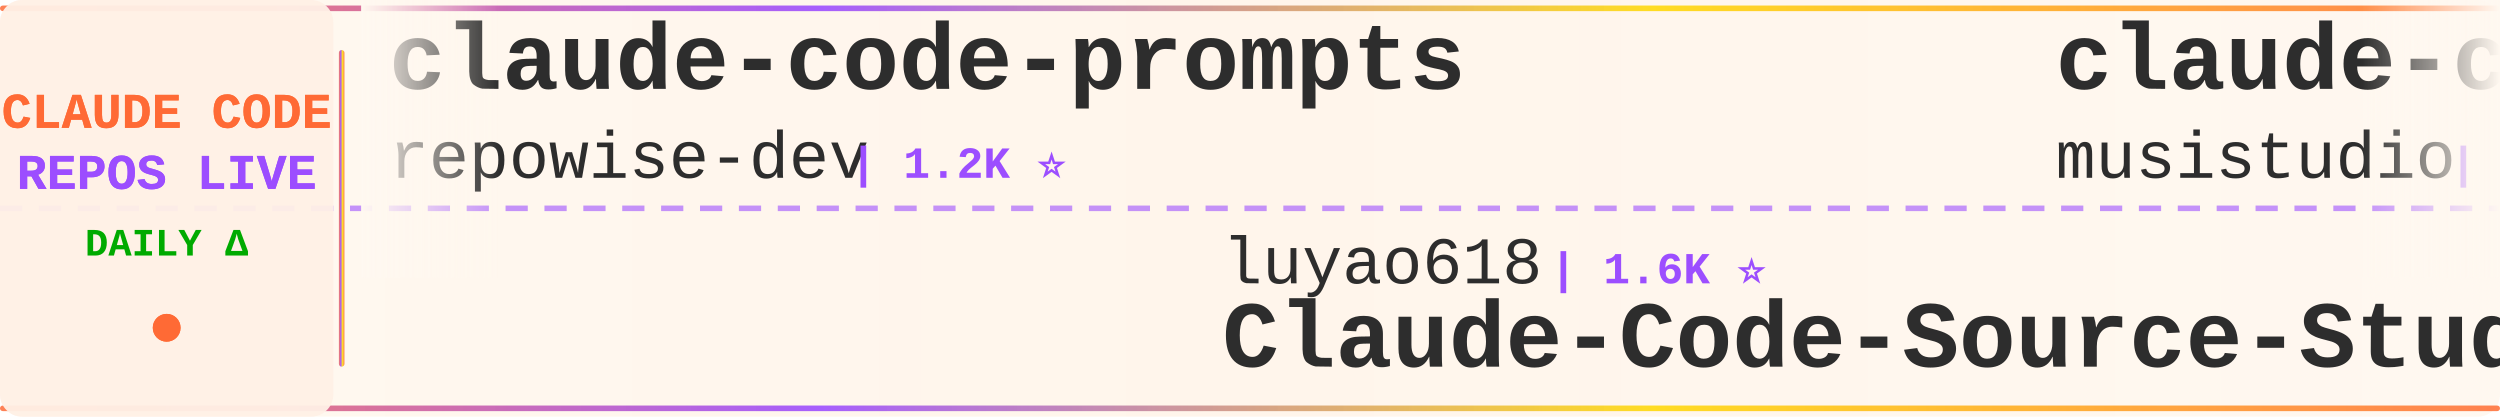
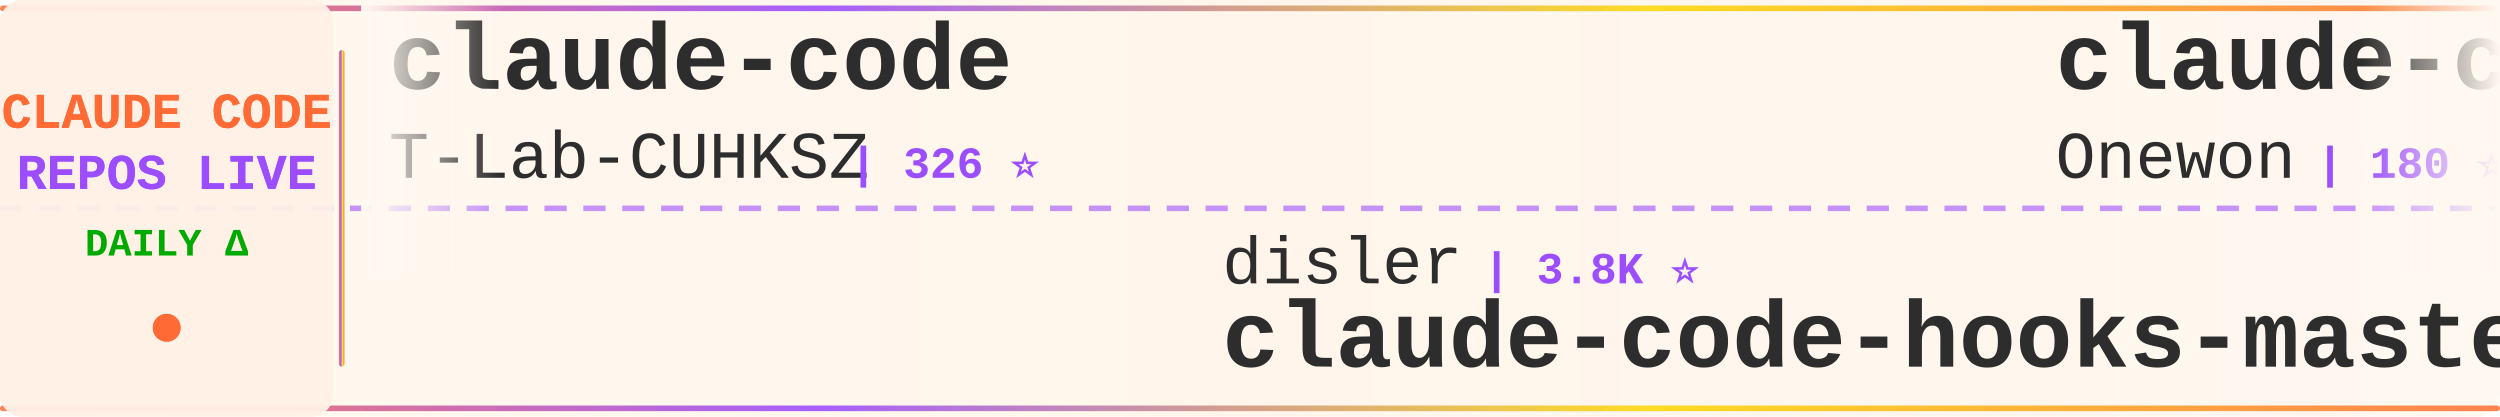
<svg xmlns="http://www.w3.org/2000/svg" width="900" height="150">
  <defs>
    <linearGradient id="tickerBg" x1="0%" y1="0%" x2="100%" y2="0%">
      <stop offset="0%" style="stop-color:#fff8f0;stop-opacity:0.98" />
      <stop offset="50%" style="stop-color:#fff5eb;stop-opacity:1" />
      <stop offset="100%" style="stop-color:#fff8f0;stop-opacity:0.98" />
    </linearGradient>
    <linearGradient id="borderGrad" x1="0%" y1="0%" x2="100%" y2="0%">
      <stop offset="0%" style="stop-color:#FF6B35;stop-opacity:0.85">
        <animate attributeName="stop-opacity" values="0.85;1;0.85" dur="2s" repeatCount="indefinite" />
      </stop>
      <stop offset="33%" style="stop-color:#9C4EFF;stop-opacity:0.9">
        <animate attributeName="stop-opacity" values="0.9;1;0.9" dur="2.2s" repeatCount="indefinite" />
      </stop>
      <stop offset="66%" style="stop-color:#FFD700;stop-opacity:0.85">
        <animate attributeName="stop-opacity" values="0.85;1;0.85" dur="1.8s" repeatCount="indefinite" />
      </stop>
      <stop offset="100%" style="stop-color:#FF6B35;stop-opacity:0.85">
        <animate attributeName="stop-opacity" values="0.85;1;0.85" dur="2s" repeatCount="indefinite" />
      </stop>
    </linearGradient>
    <filter id="textGlow">
      <feGaussianBlur stdDeviation="0.15" result="coloredBlur" />
      <feMerge>
        <feMergeNode in="coloredBlur" />
        <feMergeNode in="SourceGraphic" />
      </feMerge>
    </filter>
    <filter id="metricGlow">
      <feGaussianBlur stdDeviation="0.2" result="coloredBlur" />
      <feMerge>
        <feMergeNode in="coloredBlur" />
        <feMergeNode in="SourceGraphic" />
      </feMerge>
    </filter>
    <linearGradient id="leftFade" x1="0%" y1="0%" x2="100%" y2="0%">
      <stop offset="0%" style="stop-color:#fff8f0;stop-opacity:1" />
      <stop offset="100%" style="stop-color:#fff8f0;stop-opacity:0" />
    </linearGradient>
    <linearGradient id="rightFade" x1="0%" y1="0%" x2="100%" y2="0%">
      <stop offset="0%" style="stop-color:#fff8f0;stop-opacity:0" />
      <stop offset="100%" style="stop-color:#fff8f0;stop-opacity:1" />
    </linearGradient>
  </defs>
  <rect width="900" height="150" fill="url(#tickerBg)" rx="8" />
  <rect x="0" y="2" width="900" height="2" fill="url(#borderGrad)" rx="1" />
  <rect x="0" y="146" width="900" height="2" fill="url(#borderGrad)" rx="1" />
  <line x1="0" y1="75" x2="900" y2="75" stroke="#9C4EFF" stroke-width="2" stroke-dasharray="8 6" opacity="0.6" />
  <rect x="0" y="0" width="120" height="150" fill="#fff0e6" opacity="0.95" rx="8" />
  <text x="60" y="46" font-family="'Courier New', monospace" font-size="18" font-weight="bold" fill="#FF6B35" text-anchor="middle" filter="url(#textGlow)">
    CLAUDE CODE
  </text>
  <text x="60" y="68" font-family="'Courier New', monospace" font-size="18" font-weight="bold" fill="#9C4EFF" text-anchor="middle" filter="url(#textGlow)">
    REPOS LIVE
  </text>
  <text x="60" y="92" font-family="'Courier New', monospace" font-size="14" font-weight="bold" fill="#00aa00" text-anchor="middle">
    DAILY Δ
  </text>
  <circle cx="60" cy="118" r="5" fill="#FF6B35" filter="url(#metricGlow)">
    <animate attributeName="r" values="4;6;4" dur="1.5s" repeatCount="indefinite" />
    <animate attributeName="opacity" values="0.6;1;0.6" dur="1.5s" repeatCount="indefinite" />
  </circle>
  <rect x="122" y="18" width="2" height="114" fill="url(#borderGrad)" rx="1" />
  <clipPath id="tickerClip">
    <rect x="130" y="0" width="770" height="150" />
  </clipPath>
  <g clip-path="url(#tickerClip)">
    <g id="tickerItems">
      <animateTransform attributeName="transform" attributeType="XML" type="translate" from="0 0" to="-3000 0" dur="54s" repeatCount="indefinite" />
      <g transform="translate(0, 0)">
-         <text x="140" y="32" font-family="'Courier New', monospace" font-size="34" font-weight="bold" fill="#2d2d2d">claude-code-prompts</text>
-         <text x="140" y="64" font-family="'Courier New', monospace" font-size="24" font-weight="normal" fill="#2d2d2d" opacity="1.0">repowise-dev</text>
-         <text x="306" y="64" font-family="'Courier New', monospace" font-size="16" font-weight="bold" fill="#9C4EFF"> | 1.2K ⭐</text>
+         <text x="140" y="32" font-family="'Courier New', monospace" font-size="34" font-weight="bold" fill="#2d2d2d">claude-code</text>
+         <text x="140" y="64" font-family="'Courier New', monospace" font-size="24" font-weight="normal" fill="#2d2d2d" opacity="1.0">T-Lab-CUHKSZ</text>
+         <text x="306" y="64" font-family="'Courier New', monospace" font-size="16" font-weight="bold" fill="#9C4EFF"> | 326 ⭐</text>
      </g>
      <g transform="translate(300, 0)">
-         <text x="140" y="102" font-family="'Courier New', monospace" font-size="24" font-weight="normal" fill="#2d2d2d" opacity="1.0">luyao618</text>
-         <text x="258" y="102" font-family="'Courier New', monospace" font-size="16" font-weight="bold" fill="#9C4EFF"> | 1.6K ⭐</text>
-         <text x="140" y="132" font-family="'Courier New', monospace" font-size="34" font-weight="bold" fill="#2d2d2d">Claude-Code-Source-Study</text>
+         <text x="140" y="102" font-family="'Courier New', monospace" font-size="24" font-weight="normal" fill="#2d2d2d" opacity="1.0">disler</text>
+         <text x="234" y="102" font-family="'Courier New', monospace" font-size="16" font-weight="bold" fill="#9C4EFF"> | 3.8K ⭐</text>
+         <text x="140" y="132" font-family="'Courier New', monospace" font-size="34" font-weight="bold" fill="#2d2d2d">claude-code-hooks-master...</text>
      </g>
      <g transform="translate(600, 0)">
-         <text x="140" y="32" font-family="'Courier New', monospace" font-size="34" font-weight="bold" fill="#2d2d2d">claude-code-router</text>
-         <text x="140" y="64" font-family="'Courier New', monospace" font-size="24" font-weight="normal" fill="#2d2d2d" opacity="1.0">musistudio</text>
-         <text x="282" y="64" font-family="'Courier New', monospace" font-size="16" font-weight="bold" fill="#9C4EFF"> | 36.1K ⭐ +8</text>
+         <text x="140" y="32" font-family="'Courier New', monospace" font-size="34" font-weight="bold" fill="#2d2d2d">claude-code</text>
+         <text x="140" y="64" font-family="'Courier New', monospace" font-size="24" font-weight="normal" fill="#2d2d2d" opacity="1.0">Onewon</text>
+         <text x="234" y="64" font-family="'Courier New', monospace" font-size="16" font-weight="bold" fill="#9C4EFF"> | 180 ⭐</text>
      </g>
      <g transform="translate(900, 0)">
-         <text x="140" y="102" font-family="'Courier New', monospace" font-size="24" font-weight="normal" fill="#2d2d2d" opacity="1.0">ponponon</text>
-         <text x="258" y="102" font-family="'Courier New', monospace" font-size="16" font-weight="bold" fill="#9C4EFF"> | 2.3K ⭐</text>
-         <text x="140" y="132" font-family="'Courier New', monospace" font-size="34" font-weight="bold" fill="#2d2d2d">claude_code_src</text>
+         <text x="140" y="102" font-family="'Courier New', monospace" font-size="24" font-weight="normal" fill="#2d2d2d" opacity="1.0">anthropics</text>
+         <text x="282" y="102" font-family="'Courier New', monospace" font-size="16" font-weight="bold" fill="#9C4EFF"> | 5.6K ⭐ +1</text>
+         <text x="140" y="132" font-family="'Courier New', monospace" font-size="34" font-weight="bold" fill="#2d2d2d">claude-code-security-rev...</text>
      </g>
      <g transform="translate(1200, 0)">
-         <text x="140" y="32" font-family="'Courier New', monospace" font-size="34" font-weight="bold" fill="#2d2d2d">Claude-Code</text>
-         <text x="140" y="64" font-family="'Courier New', monospace" font-size="24" font-weight="normal" fill="#2d2d2d" opacity="1.0">pengchengneo</text>
-         <text x="306" y="64" font-family="'Courier New', monospace" font-size="16" font-weight="bold" fill="#9C4EFF"> | 1.7K ⭐ +1</text>
+         <text x="140" y="32" font-family="'Courier New', monospace" font-size="34" font-weight="bold" fill="#2d2d2d">claude-code-webui</text>
+         <text x="140" y="64" font-family="'Courier New', monospace" font-size="24" font-weight="normal" fill="#2d2d2d" opacity="1.0">sugyan</text>
+         <text x="234" y="64" font-family="'Courier New', monospace" font-size="16" font-weight="bold" fill="#9C4EFF"> | 1.1K ⭐</text>
      </g>
      <g transform="translate(1500, 0)">
-         <text x="140" y="102" font-family="'Courier New', monospace" font-size="24" font-weight="normal" fill="#2d2d2d" opacity="1.0">Windy3f3f3f3f</text>
-         <text x="318" y="102" font-family="'Courier New', monospace" font-size="16" font-weight="bold" fill="#9C4EFF"> | 2.5K ⭐ +1</text>
-         <text x="140" y="132" font-family="'Courier New', monospace" font-size="34" font-weight="bold" fill="#2d2d2d">claude-code-from-scratch</text>
+         <text x="140" y="102" font-family="'Courier New', monospace" font-size="24" font-weight="normal" fill="#2d2d2d" opacity="1.0">affaan-m</text>
+         <text x="258" y="102" font-family="'Courier New', monospace" font-size="16" font-weight="bold" fill="#9C4EFF"> | 232.6K ⭐ +79</text>
+         <text x="140" y="132" font-family="'Courier New', monospace" font-size="34" font-weight="bold" fill="#2d2d2d">ECC</text>
      </g>
      <g transform="translate(1800, 0)">
-         <text x="140" y="32" font-family="'Courier New', monospace" font-size="34" font-weight="bold" fill="#2d2d2d">pi-vs-claude-code</text>
-         <text x="140" y="64" font-family="'Courier New', monospace" font-size="24" font-weight="normal" fill="#2d2d2d" opacity="1.0">disler</text>
-         <text x="234" y="64" font-family="'Courier New', monospace" font-size="16" font-weight="bold" fill="#9C4EFF"> | 1.5K ⭐ -1</text>
+         <text x="140" y="32" font-family="'Courier New', monospace" font-size="34" font-weight="bold" fill="#2d2d2d">Auto-claude-code-researc...</text>
+         <text x="140" y="64" font-family="'Courier New', monospace" font-size="24" font-weight="normal" fill="#2d2d2d" opacity="1.0">wanshuiyin</text>
+         <text x="282" y="64" font-family="'Courier New', monospace" font-size="16" font-weight="bold" fill="#9C4EFF"> | 13.8K ⭐ +5</text>
      </g>
      <g transform="translate(2100, 0)">
-         <text x="140" y="102" font-family="'Courier New', monospace" font-size="24" font-weight="normal" fill="#2d2d2d" opacity="1.0">anthropics</text>
-         <text x="282" y="102" font-family="'Courier New', monospace" font-size="16" font-weight="bold" fill="#9C4EFF"> | 163.7K ⭐ +53</text>
-         <text x="140" y="132" font-family="'Courier New', monospace" font-size="34" font-weight="bold" fill="#2d2d2d">skills</text>
+         <text x="140" y="102" font-family="'Courier New', monospace" font-size="24" font-weight="normal" fill="#2d2d2d" opacity="1.0">darcyegb</text>
+         <text x="258" y="102" font-family="'Courier New', monospace" font-size="16" font-weight="bold" fill="#9C4EFF"> | 750 ⭐ +1</text>
+         <text x="140" y="132" font-family="'Courier New', monospace" font-size="34" font-weight="bold" fill="#2d2d2d">ClaudeCodeAgents</text>
      </g>
      <g transform="translate(2400, 0)">
-         <text x="140" y="32" font-family="'Courier New', monospace" font-size="34" font-weight="bold" fill="#2d2d2d">claude-code-my-workflow</text>
-         <text x="140" y="64" font-family="'Courier New', monospace" font-size="24" font-weight="normal" fill="#2d2d2d" opacity="1.0">pedrohcgs</text>
-         <text x="270" y="64" font-family="'Courier New', monospace" font-size="16" font-weight="bold" fill="#9C4EFF"> | 1.4K ⭐</text>
+         <text x="140" y="32" font-family="'Courier New', monospace" font-size="34" font-weight="bold" fill="#2d2d2d">claude-code</text>
+         <text x="140" y="64" font-family="'Courier New', monospace" font-size="24" font-weight="normal" fill="#2d2d2d" opacity="1.0">xorespesp</text>
+         <text x="270" y="64" font-family="'Courier New', monospace" font-size="16" font-weight="bold" fill="#9C4EFF"> | 231 ⭐</text>
      </g>
      <g transform="translate(2700, 0)">
-         <text x="140" y="102" font-family="'Courier New', monospace" font-size="24" font-weight="normal" fill="#2d2d2d" opacity="1.0">freestylefly</text>
-         <text x="306" y="102" font-family="'Courier New', monospace" font-size="16" font-weight="bold" fill="#9C4EFF"> | 128 ⭐</text>
-         <text x="140" y="132" font-family="'Courier New', monospace" font-size="34" font-weight="bold" fill="#2d2d2d">claude-code</text>
+         <text x="140" y="102" font-family="'Courier New', monospace" font-size="24" font-weight="normal" fill="#2d2d2d" opacity="1.0">davila7</text>
+         <text x="246" y="102" font-family="'Courier New', monospace" font-size="16" font-weight="bold" fill="#9C4EFF"> | 29.9K ⭐ +7</text>
+         <text x="140" y="132" font-family="'Courier New', monospace" font-size="34" font-weight="bold" fill="#2d2d2d">claude-code-templates</text>
      </g>
      <g transform="translate(3000, 0)">
-         <text x="140" y="32" font-family="'Courier New', monospace" font-size="34" font-weight="bold" fill="#2d2d2d">claude-code-prompts</text>
-         <text x="140" y="64" font-family="'Courier New', monospace" font-size="24" font-weight="normal" fill="#2d2d2d" opacity="1.0">repowise-dev</text>
-         <text x="306" y="64" font-family="'Courier New', monospace" font-size="16" font-weight="bold" fill="#9C4EFF"> | 1.2K ⭐</text>
+         <text x="140" y="32" font-family="'Courier New', monospace" font-size="34" font-weight="bold" fill="#2d2d2d">claude-code</text>
+         <text x="140" y="64" font-family="'Courier New', monospace" font-size="24" font-weight="normal" fill="#2d2d2d" opacity="1.0">T-Lab-CUHKSZ</text>
+         <text x="306" y="64" font-family="'Courier New', monospace" font-size="16" font-weight="bold" fill="#9C4EFF"> | 326 ⭐</text>
      </g>
      <g transform="translate(3300, 0)">
-         <text x="140" y="102" font-family="'Courier New', monospace" font-size="24" font-weight="normal" fill="#2d2d2d" opacity="1.0">luyao618</text>
-         <text x="258" y="102" font-family="'Courier New', monospace" font-size="16" font-weight="bold" fill="#9C4EFF"> | 1.6K ⭐</text>
-         <text x="140" y="132" font-family="'Courier New', monospace" font-size="34" font-weight="bold" fill="#2d2d2d">Claude-Code-Source-Study</text>
+         <text x="140" y="102" font-family="'Courier New', monospace" font-size="24" font-weight="normal" fill="#2d2d2d" opacity="1.0">disler</text>
+         <text x="234" y="102" font-family="'Courier New', monospace" font-size="16" font-weight="bold" fill="#9C4EFF"> | 3.8K ⭐</text>
+         <text x="140" y="132" font-family="'Courier New', monospace" font-size="34" font-weight="bold" fill="#2d2d2d">claude-code-hooks-master...</text>
      </g>
      <g transform="translate(3600, 0)">
-         <text x="140" y="32" font-family="'Courier New', monospace" font-size="34" font-weight="bold" fill="#2d2d2d">claude-code-router</text>
-         <text x="140" y="64" font-family="'Courier New', monospace" font-size="24" font-weight="normal" fill="#2d2d2d" opacity="1.0">musistudio</text>
-         <text x="282" y="64" font-family="'Courier New', monospace" font-size="16" font-weight="bold" fill="#9C4EFF"> | 36.1K ⭐ +8</text>
+         <text x="140" y="32" font-family="'Courier New', monospace" font-size="34" font-weight="bold" fill="#2d2d2d">claude-code</text>
+         <text x="140" y="64" font-family="'Courier New', monospace" font-size="24" font-weight="normal" fill="#2d2d2d" opacity="1.0">Onewon</text>
+         <text x="234" y="64" font-family="'Courier New', monospace" font-size="16" font-weight="bold" fill="#9C4EFF"> | 180 ⭐</text>
      </g>
      <g transform="translate(3900, 0)">
-         <text x="140" y="102" font-family="'Courier New', monospace" font-size="24" font-weight="normal" fill="#2d2d2d" opacity="1.0">ponponon</text>
-         <text x="258" y="102" font-family="'Courier New', monospace" font-size="16" font-weight="bold" fill="#9C4EFF"> | 2.3K ⭐</text>
-         <text x="140" y="132" font-family="'Courier New', monospace" font-size="34" font-weight="bold" fill="#2d2d2d">claude_code_src</text>
+         <text x="140" y="102" font-family="'Courier New', monospace" font-size="24" font-weight="normal" fill="#2d2d2d" opacity="1.0">anthropics</text>
+         <text x="282" y="102" font-family="'Courier New', monospace" font-size="16" font-weight="bold" fill="#9C4EFF"> | 5.6K ⭐ +1</text>
+         <text x="140" y="132" font-family="'Courier New', monospace" font-size="34" font-weight="bold" fill="#2d2d2d">claude-code-security-rev...</text>
      </g>
    </g>
  </g>
  <rect x="130" y="0" width="50" height="100" fill="url(#leftFade)" />
  <rect x="850" y="0" width="50" height="100" fill="url(#rightFade)" />
</svg>
